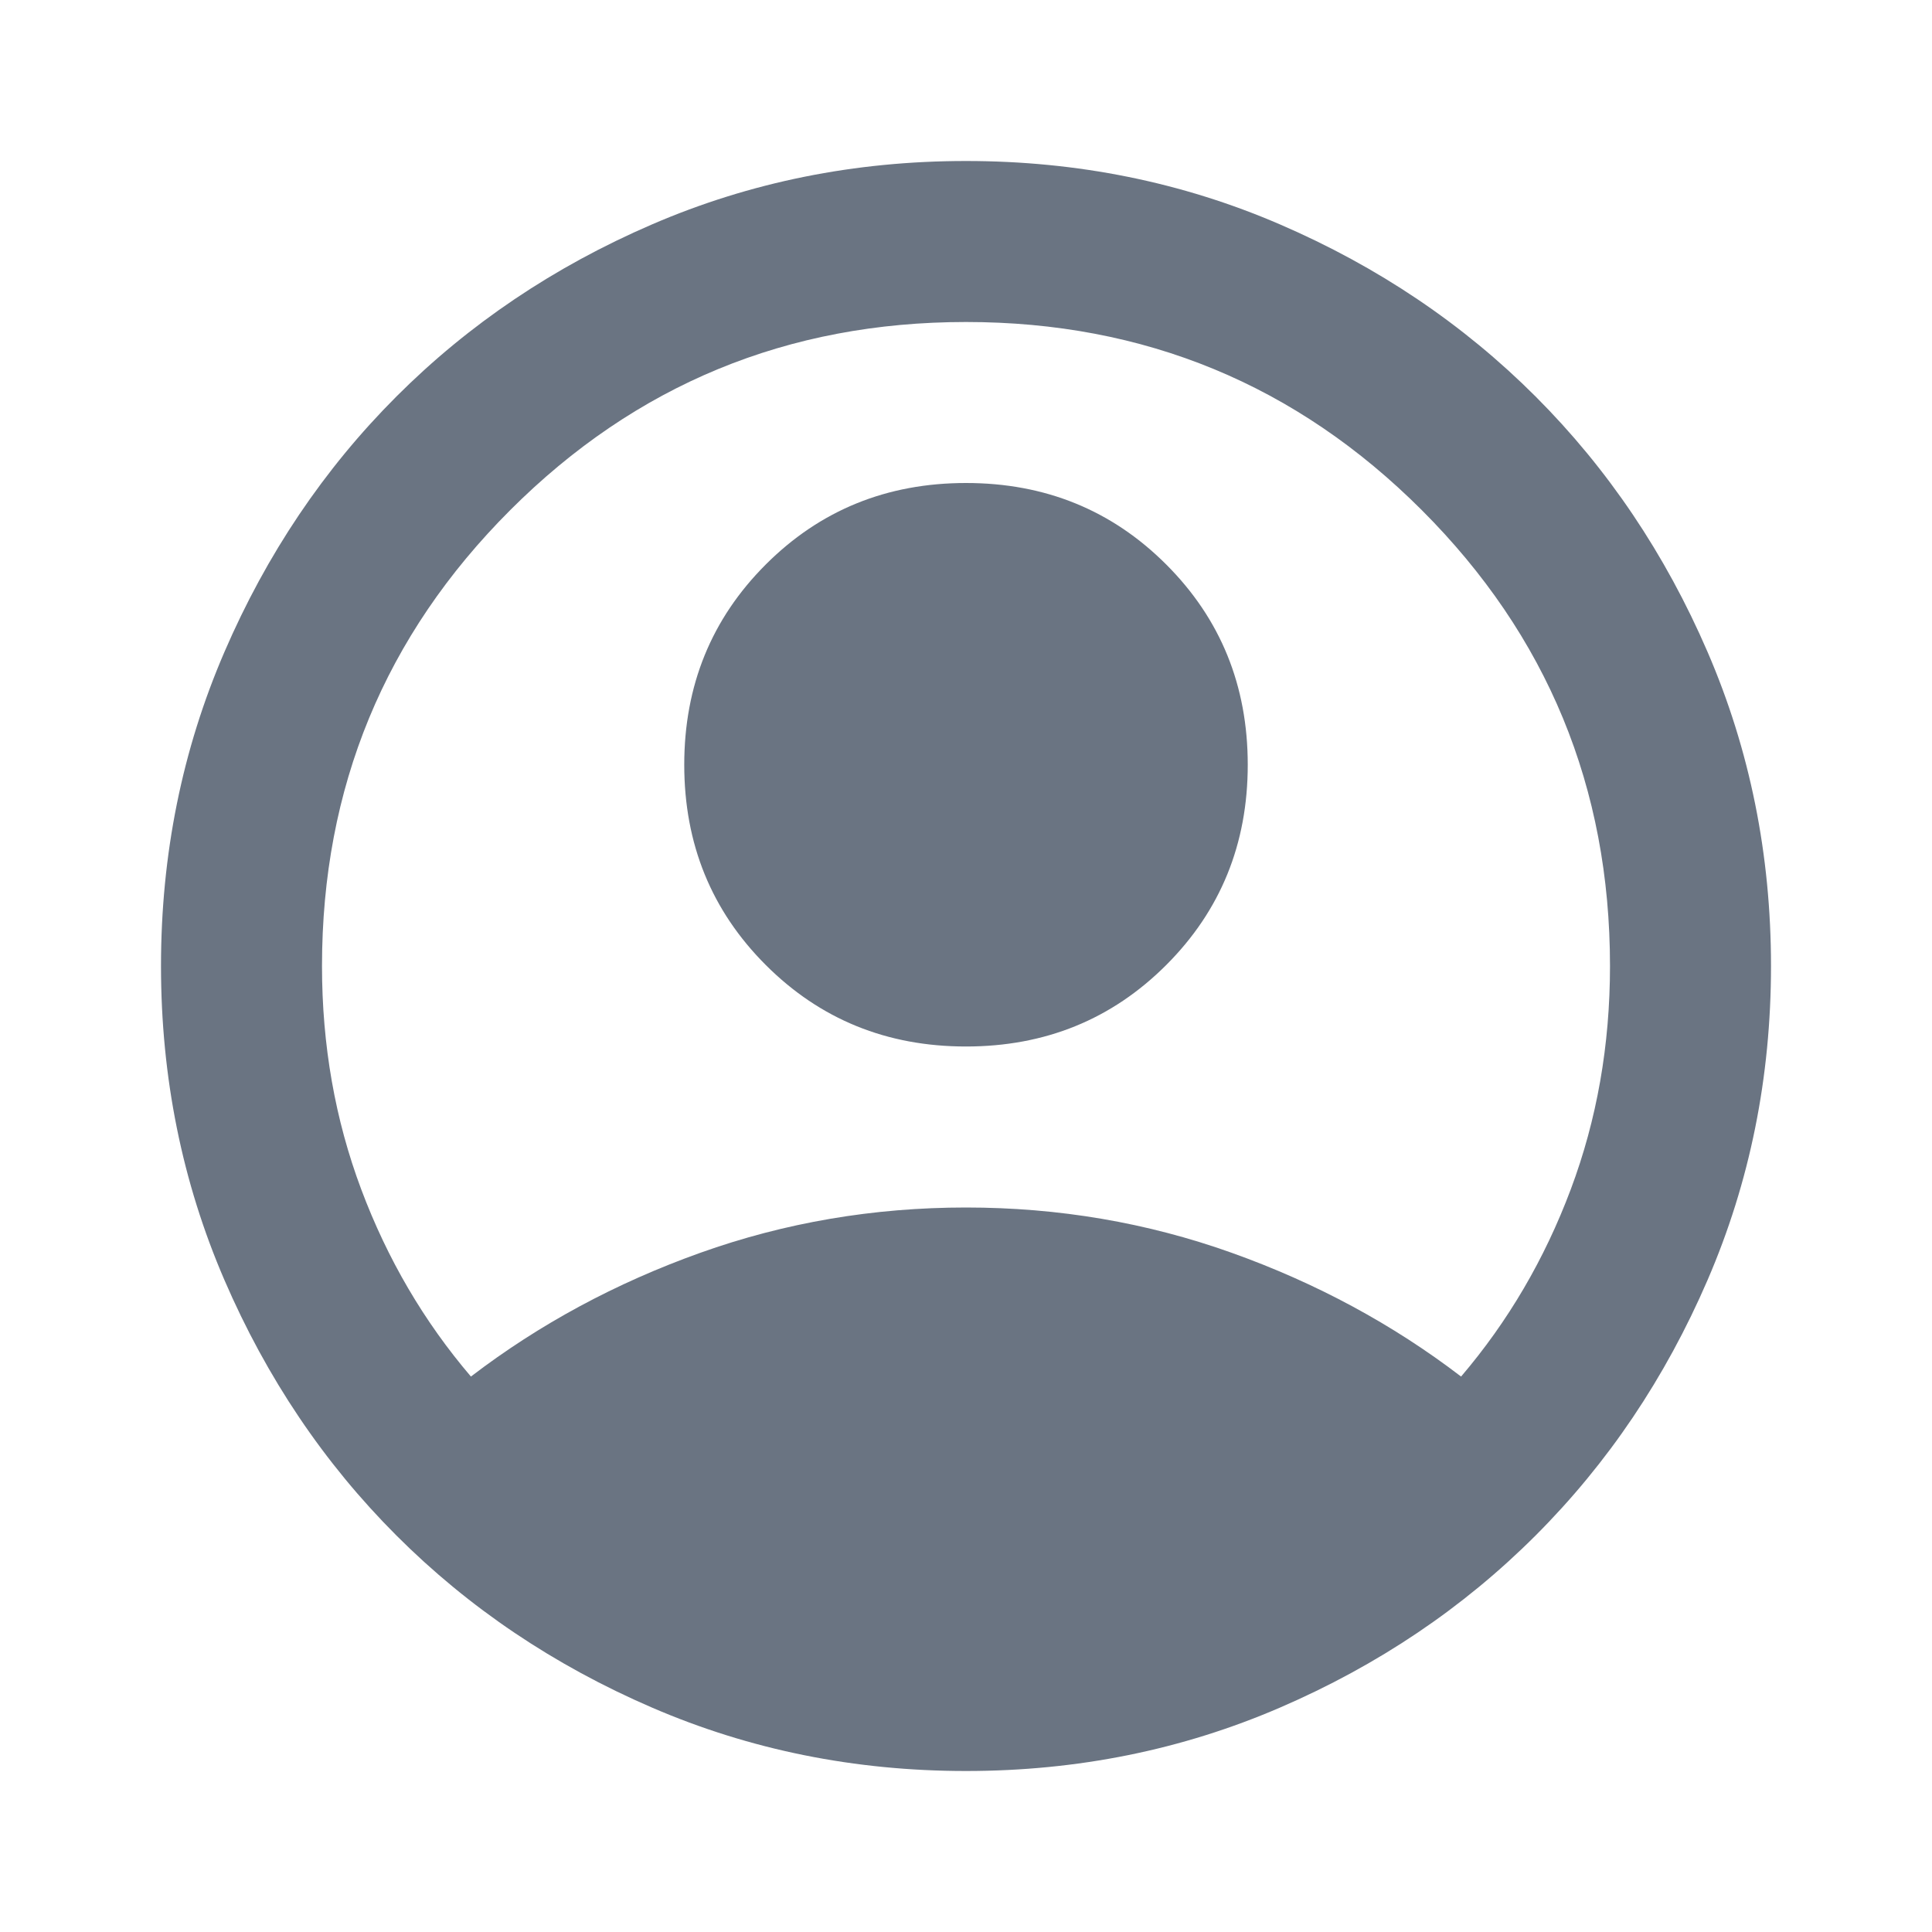
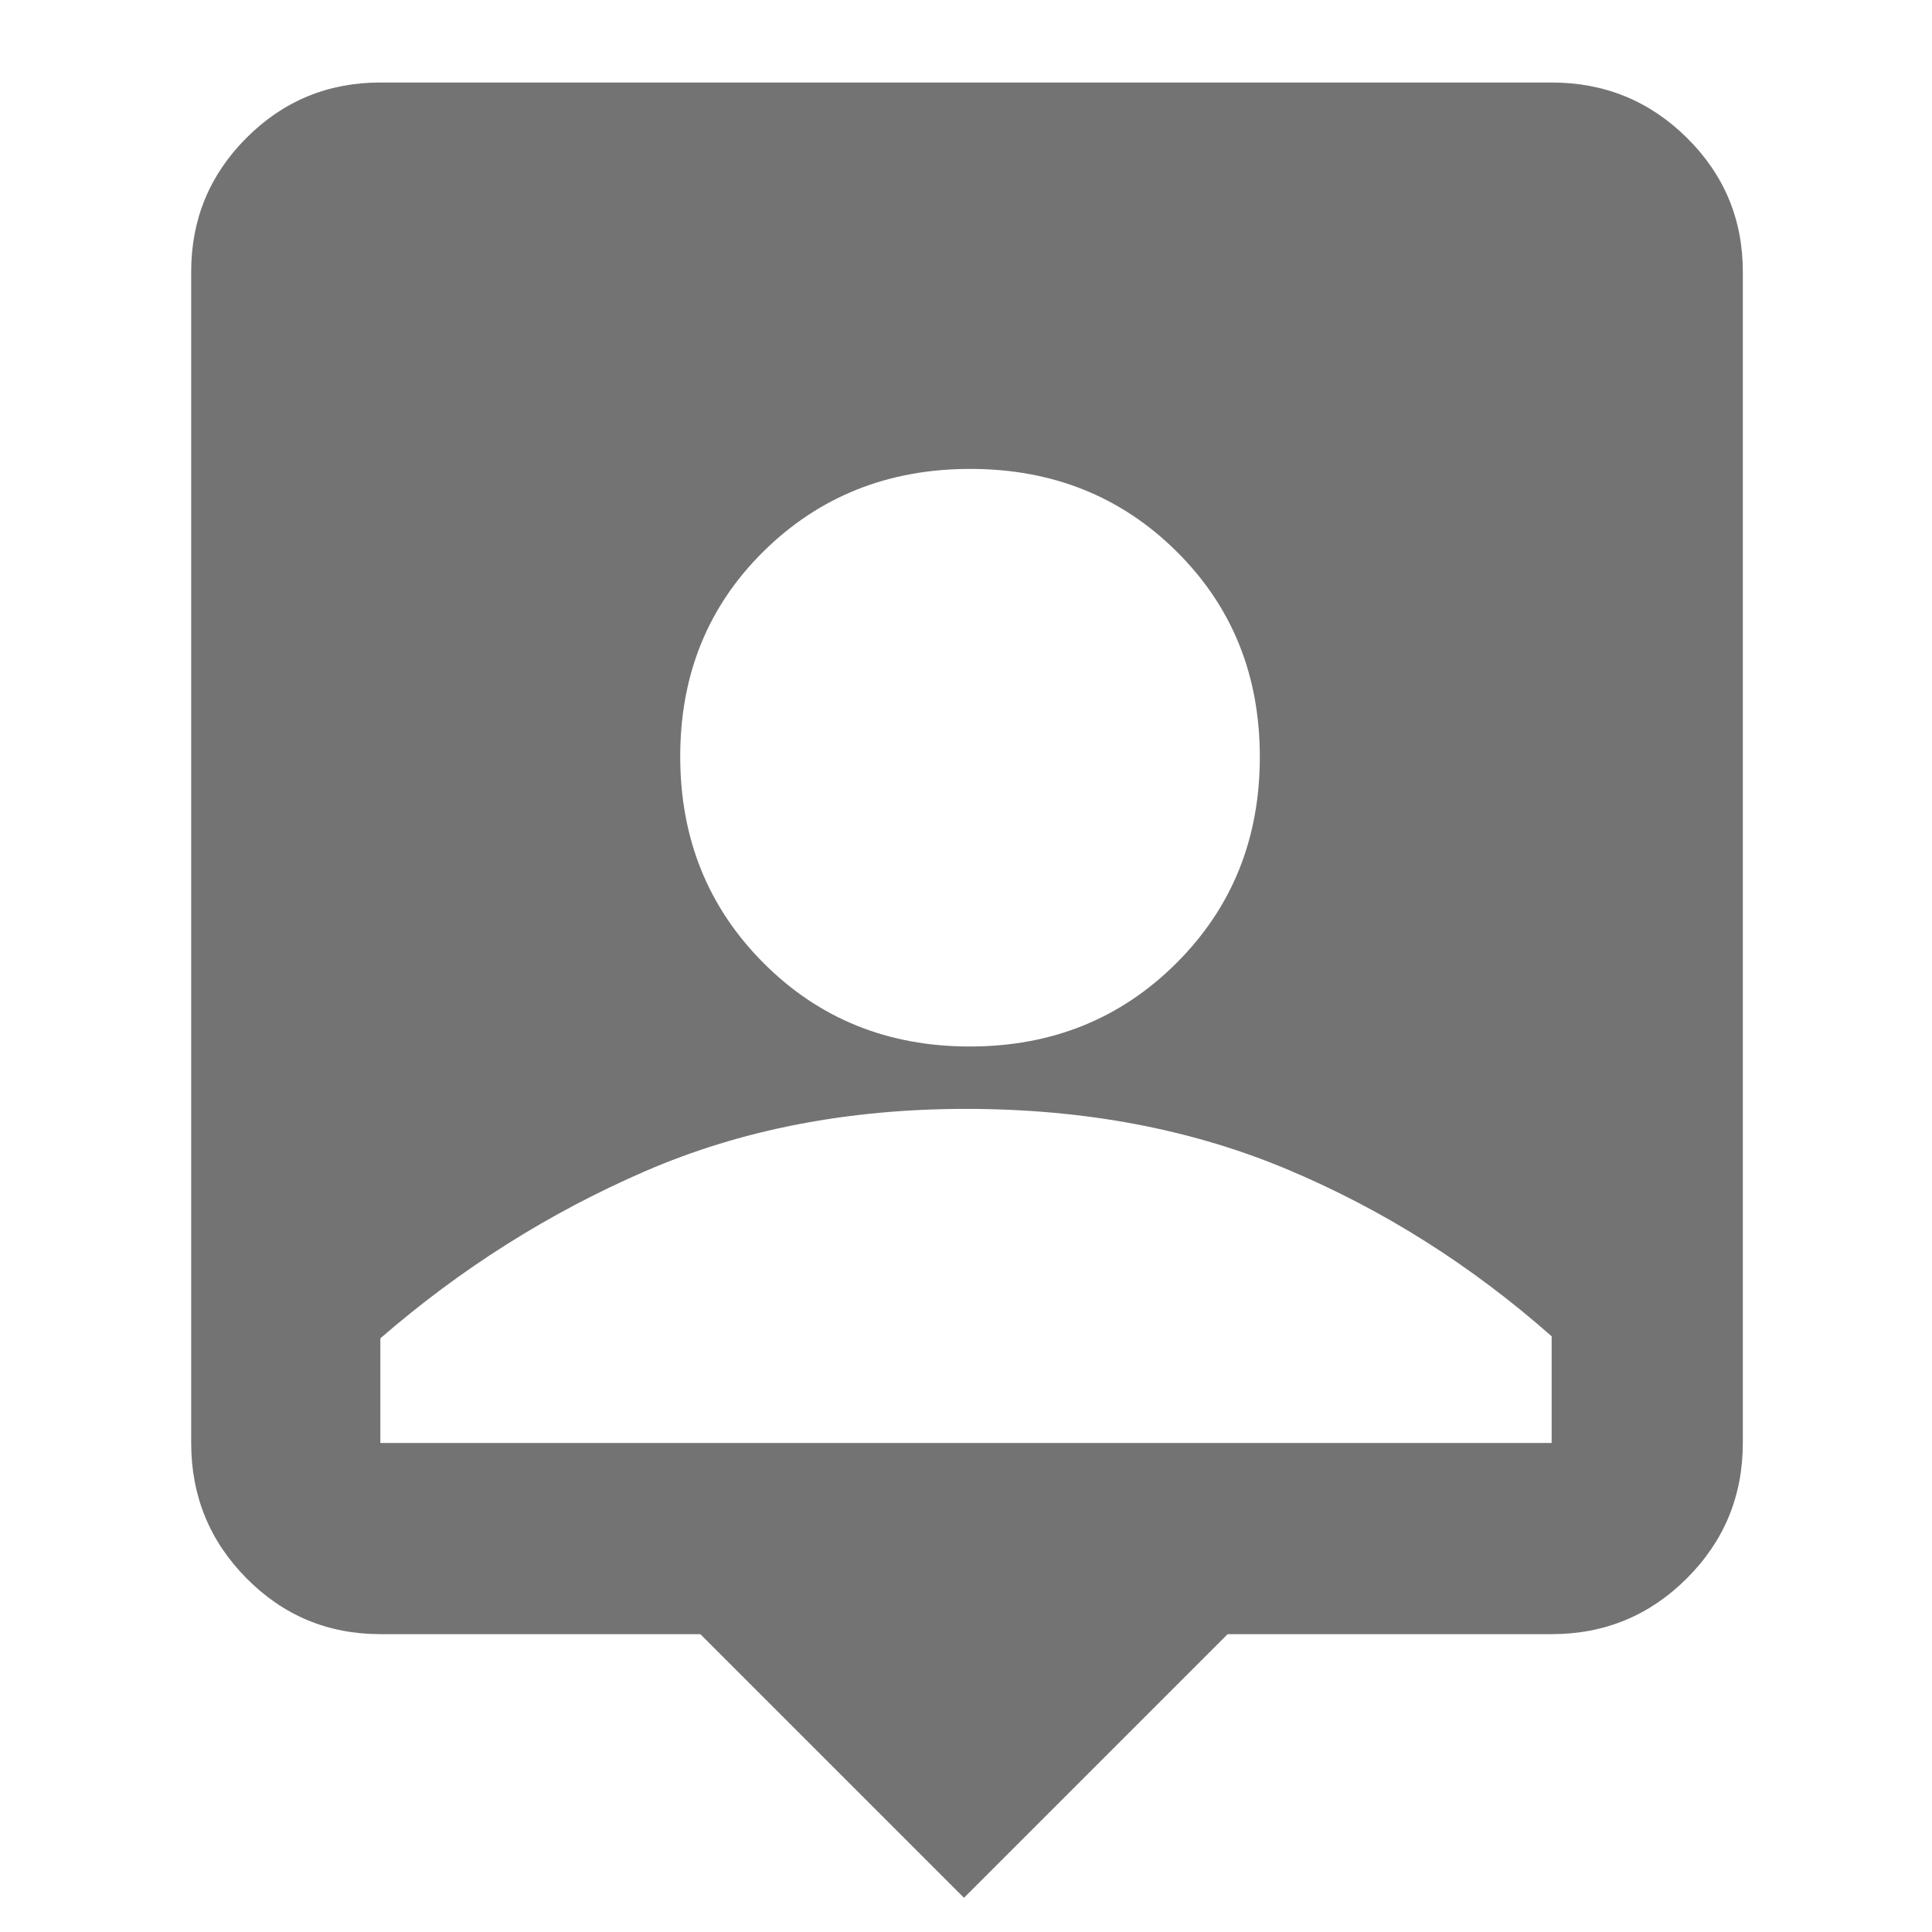
- <svg xmlns="http://www.w3.org/2000/svg" height="24px" viewBox="0 -960 960 960" width="24px" fill="#6a7482">
-   <path d="M234-276q51-39 114-61.5T480-360q69 0 132 22.5T726-276q35-41 54.5-93T800-480q0-133-93.5-226.5T480-800q-133 0-226.5 93.5T160-480q0 59 19.5 111t54.5 93Zm246-164q-59 0-99.5-40.5T340-580q0-59 40.5-99.5T480-720q59 0 99.5 40.5T620-580q0 59-40.5 99.5T480-440Zm0 360q-83 0-156-31.5T197-197q-54-54-85.5-127T80-480q0-83 31.5-156T197-763q54-54 127-85.5T480-880q83 0 156 31.5T763-763q54 54 85.5 127T880-480q0 83-31.5 156T763-197q-54 54-127 85.5T480-80Z" />
+ <svg xmlns="http://www.w3.org/2000/svg" height="48px" viewBox="0 -960 960 960" width="48px" fill="#737373">
+   <path d="M479-17 348-148H189q-39.05 0-66.53-27.77Q95-203.54 95-243v-582q0-39 27.47-66.5Q149.95-919 189-919h582q39.46 0 67.23 27.5Q866-864 866-825v582q0 39.46-27.77 67.23Q810.46-148 771-148H610L479-17Zm2.88-423q61.12 0 102.62-41.38 41.5-41.38 41.5-102.5T584.62-686q-41.38-41-102.5-41T379.5-686.12q-41.5 40.88-41.5 102t41.38 102.62q41.38 41.5 102.5 41.5ZM189-243h582v-53q-60-53-131.5-83T480-409q-88 0-159.5 31T189-295v52Z" />
</svg>
